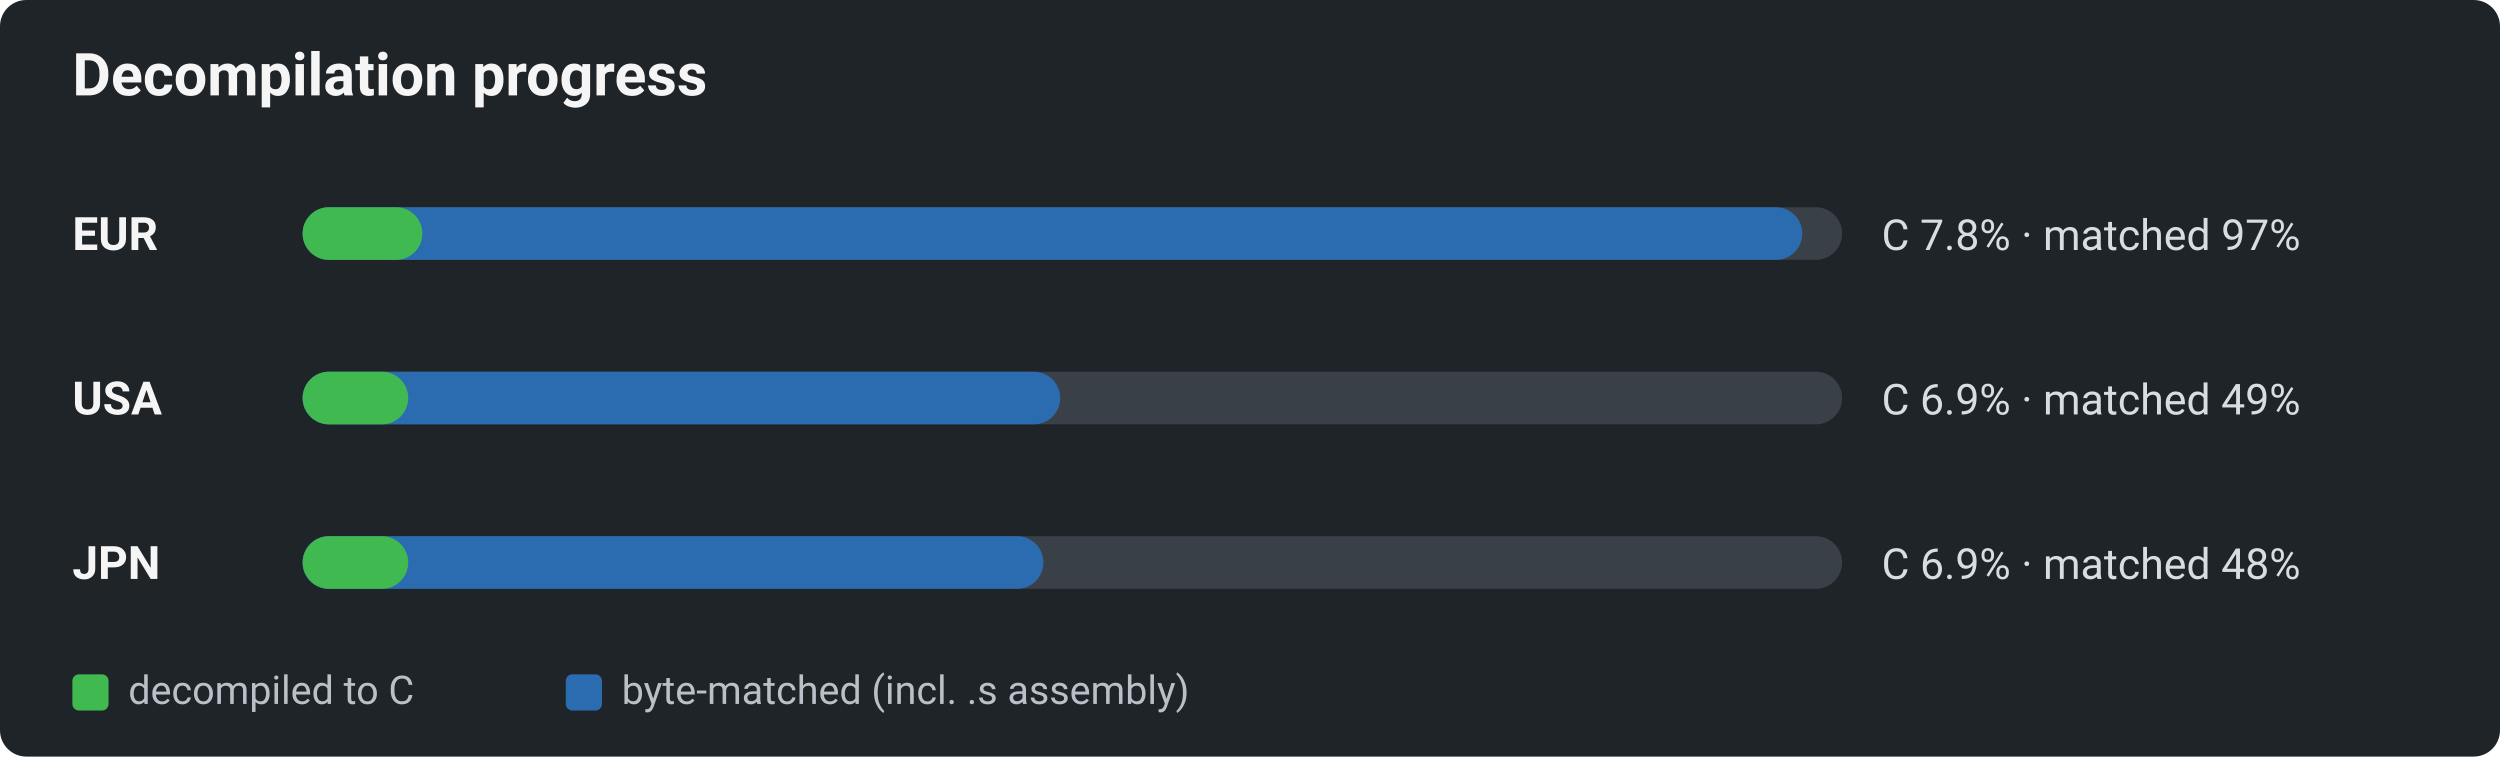
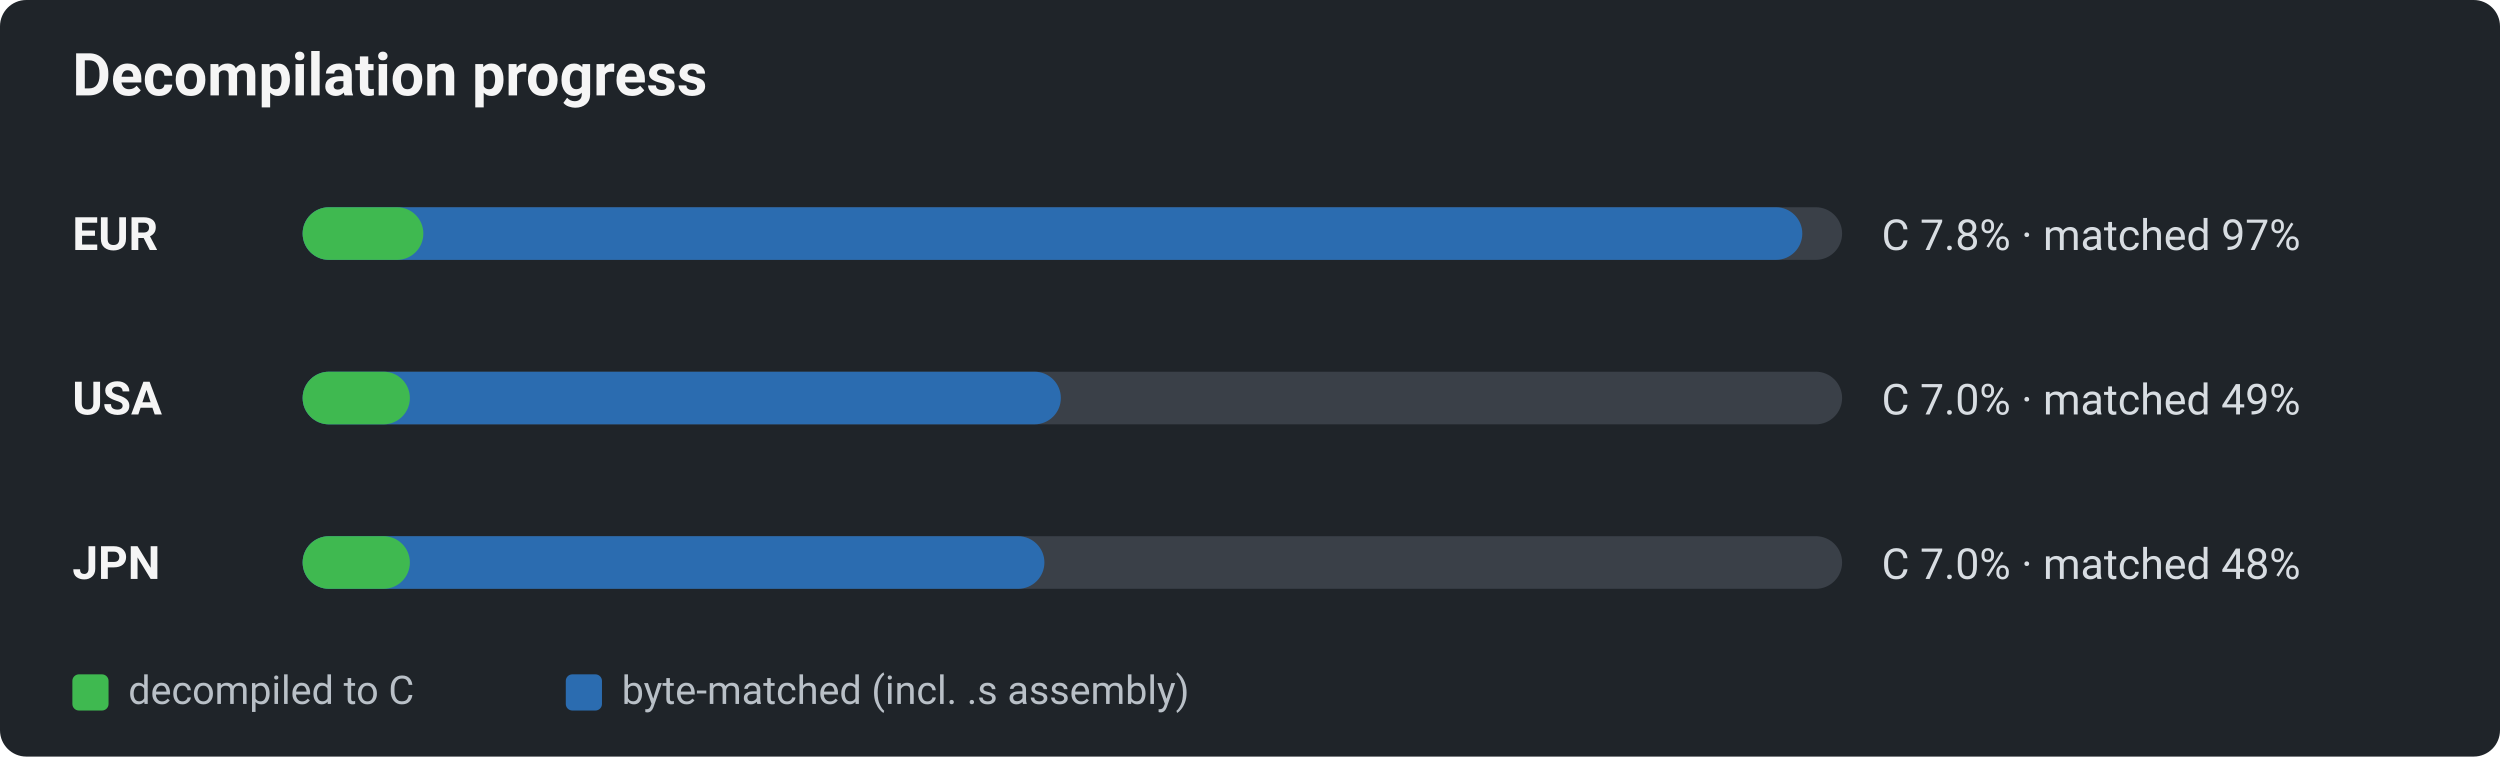
<svg xmlns="http://www.w3.org/2000/svg" viewBox="0 0 760 230" width="760" height="230" role="img" aria-label="Decomp progress by region: decompiled-to-C vs byte-matched">
  <defs>
    <style>text{font-family:-apple-system,BlinkMacSystemFont,"Segoe UI",Roboto,Helvetica,Arial,sans-serif;}.title{font-size:18px;font-weight:600;fill:#f5f5f5;}.reg{font-size:14px;font-weight:700;fill:#f5f5f5;}.pct{font-size:13px;fill:#d8dde2;}.lg{font-size:12px;fill:#b9c0c7;}</style>
  </defs>
  <rect x="0" y="0" width="760" height="230" rx="8" fill="#1f2429" />
  <text x="22" y="29" class="title">Decompilation progress</text>
  <text x="22" y="76" class="reg">EUR</text>
  <rect x="92" y="63" width="468" height="16" rx="8" fill="#3a4048" />
  <rect x="92" y="63" width="455.9" height="16" rx="8" fill="#2b6cb0" />
-   <rect x="92" y="63" width="36.4" height="16" rx="8" fill="#3fb950" />
+   <rect x="92" y="63" width="36.7" height="16" rx="8" fill="#3fb950" />
  <text x="572" y="76" class="pct">C 7.8% · matched 97%</text>
  <text x="22" y="126" class="reg">USA</text>
  <rect x="92" y="113" width="468" height="16" rx="8" fill="#3a4048" />
-   <rect x="92" y="113" width="230.3" height="16" rx="8" fill="#2b6cb0" />
-   <rect x="92" y="113" width="32.1" height="16" rx="8" fill="#3fb950" />
-   <text x="572" y="126" class="pct">C 6.9% · matched 49%</text>
+   <rect x="92" y="113" width="230.5" height="16" rx="8" fill="#2b6cb0" />
+   <rect x="92" y="113" width="32.6" height="16" rx="8" fill="#3fb950" />
+   <text x="572" y="126" class="pct">C 7.0% · matched 49%</text>
  <text x="22" y="176" class="reg">JPN</text>
  <rect x="92" y="163" width="468" height="16" rx="8" fill="#3a4048" />
-   <rect x="92" y="163" width="225.2" height="16" rx="8" fill="#2b6cb0" />
-   <rect x="92" y="163" width="32.1" height="16" rx="8" fill="#3fb950" />
-   <text x="572" y="176" class="pct">C 6.9% · matched 48%</text>
+   <rect x="92" y="163" width="225.5" height="16" rx="8" fill="#2b6cb0" />
+   <rect x="92" y="163" width="32.6" height="16" rx="8" fill="#3fb950" />
+   <text x="572" y="176" class="pct">C 7.0% · matched 48%</text>
  <rect x="22" y="205" width="11" height="11" rx="2" fill="#3fb950" />
  <text x="39" y="214" class="lg">decompiled to C</text>
  <rect x="172" y="205" width="11" height="11" rx="2" fill="#2b6cb0" />
  <text x="189" y="214" class="lg">byte-matched (incl. .s assembly)</text>
</svg>
